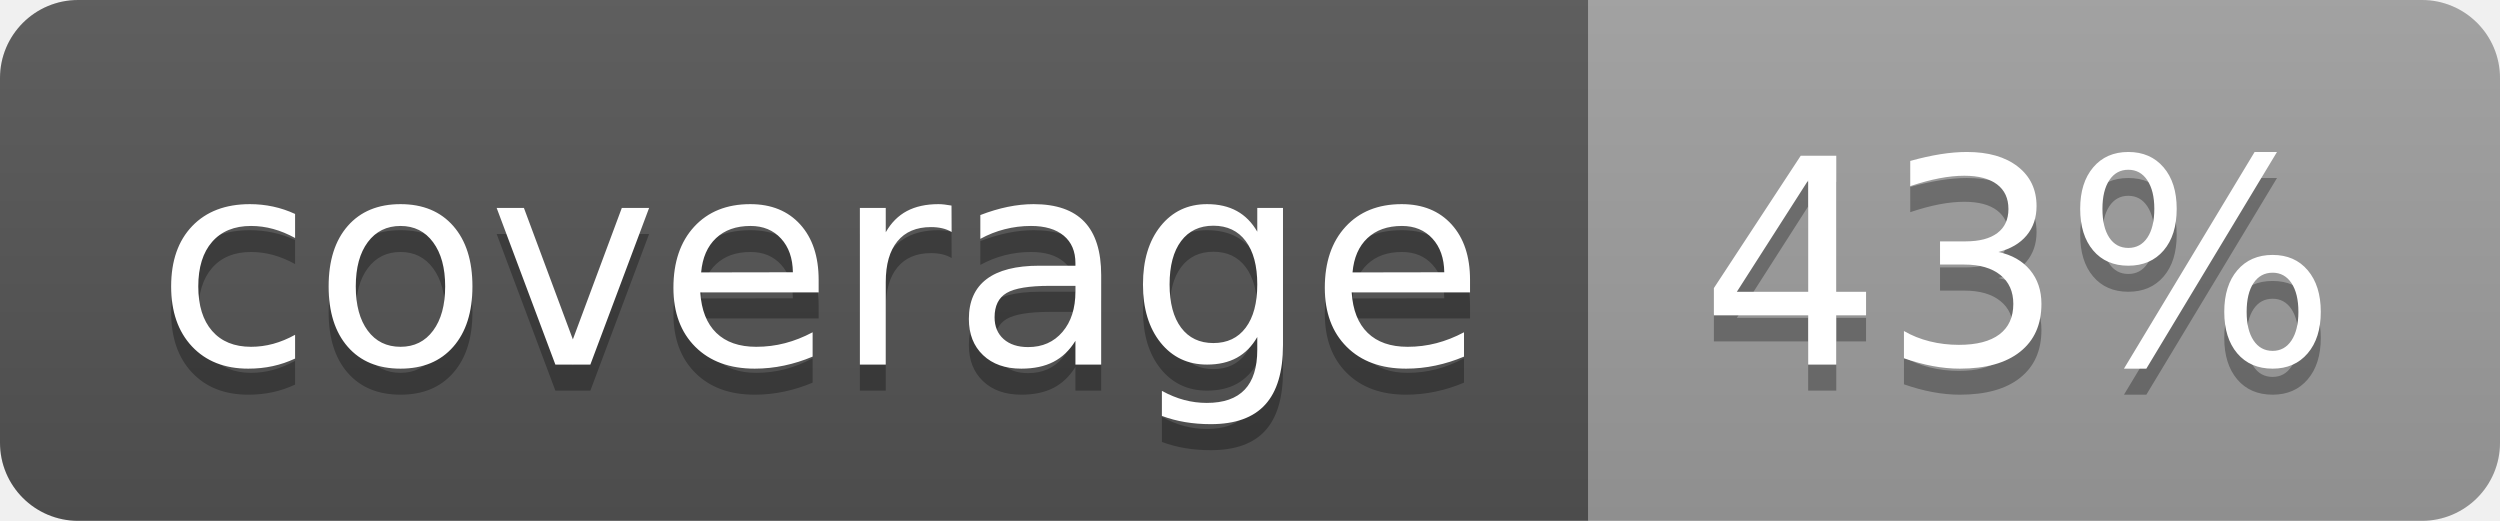
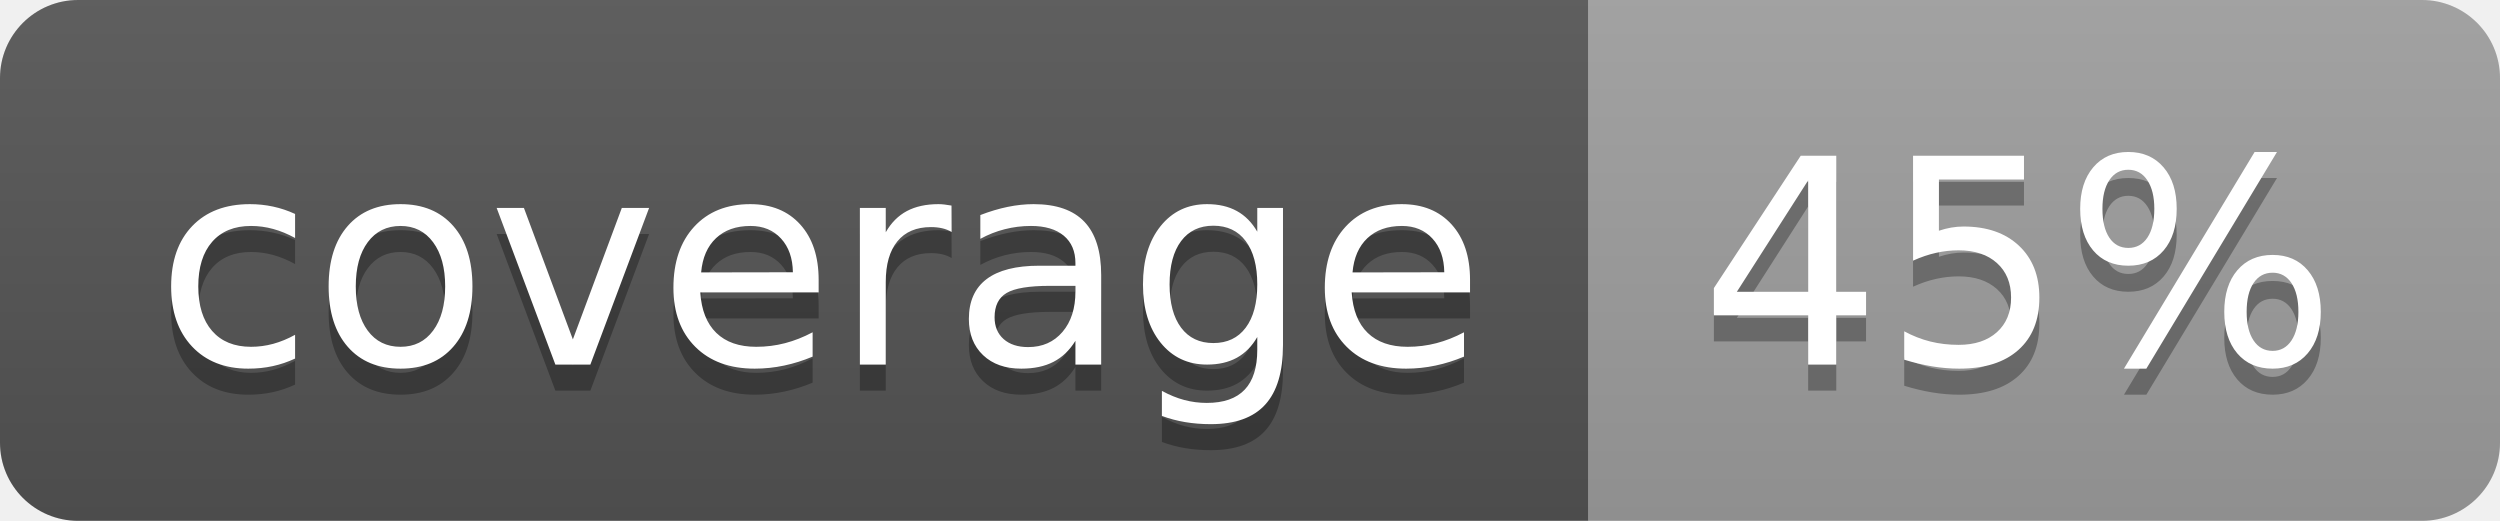
<svg xmlns="http://www.w3.org/2000/svg" width="96" height="20">
  <linearGradient id="b" x2="0" y2="100%">
    <stop offset="0" stop-color="#bbb" stop-opacity=".1" />
    <stop offset="1" stop-opacity=".1" />
  </linearGradient>
  <clipPath id="a">
    <rect width="96" height="20" rx="3" fill="#fff" />
  </clipPath>
  <g clip-path="url(#a)">
    <path fill="#555" d="M0 0h61v20H0z" />
    <path fill="#9F9F9F" d="M61 0h35v20H61z" />
    <path fill="url(#b)" d="M0 0h96v20H0z" />
  </g>
  <g fill="#fff" text-anchor="middle" font-family="DejaVu Sans,Verdana,Geneva,sans-serif" font-size="110">
    <text x="315" y="150" fill="#010101" fill-opacity=".3" transform="scale(.1)" textLength="510">coverage</text>
    <text x="315" y="140" transform="scale(.1)" textLength="510">coverage</text>
-     <text x="775" y="150" fill="#010101" fill-opacity=".3" transform="scale(.1)" textLength="250">43%</text>
-     <text x="775" y="140" transform="scale(.1)" textLength="250">43%</text>
+     <text x="775" y="150" fill="#010101" fill-opacity=".3" transform="scale(.1)" textLength="250">45%</text>
+     <text x="775" y="140" transform="scale(.1)" textLength="250">45%</text>
  </g>
</svg>
